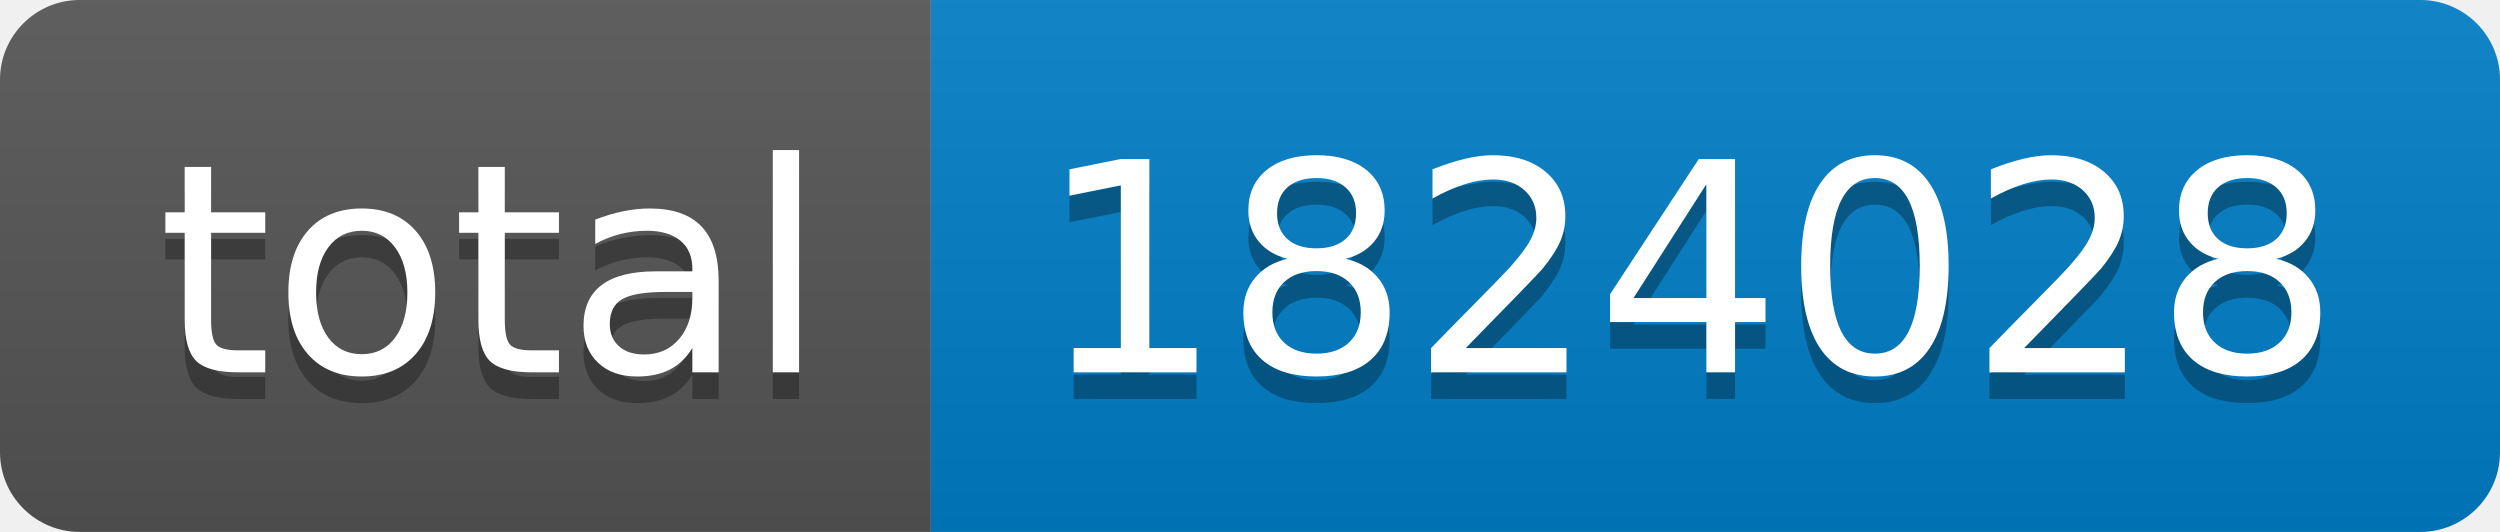
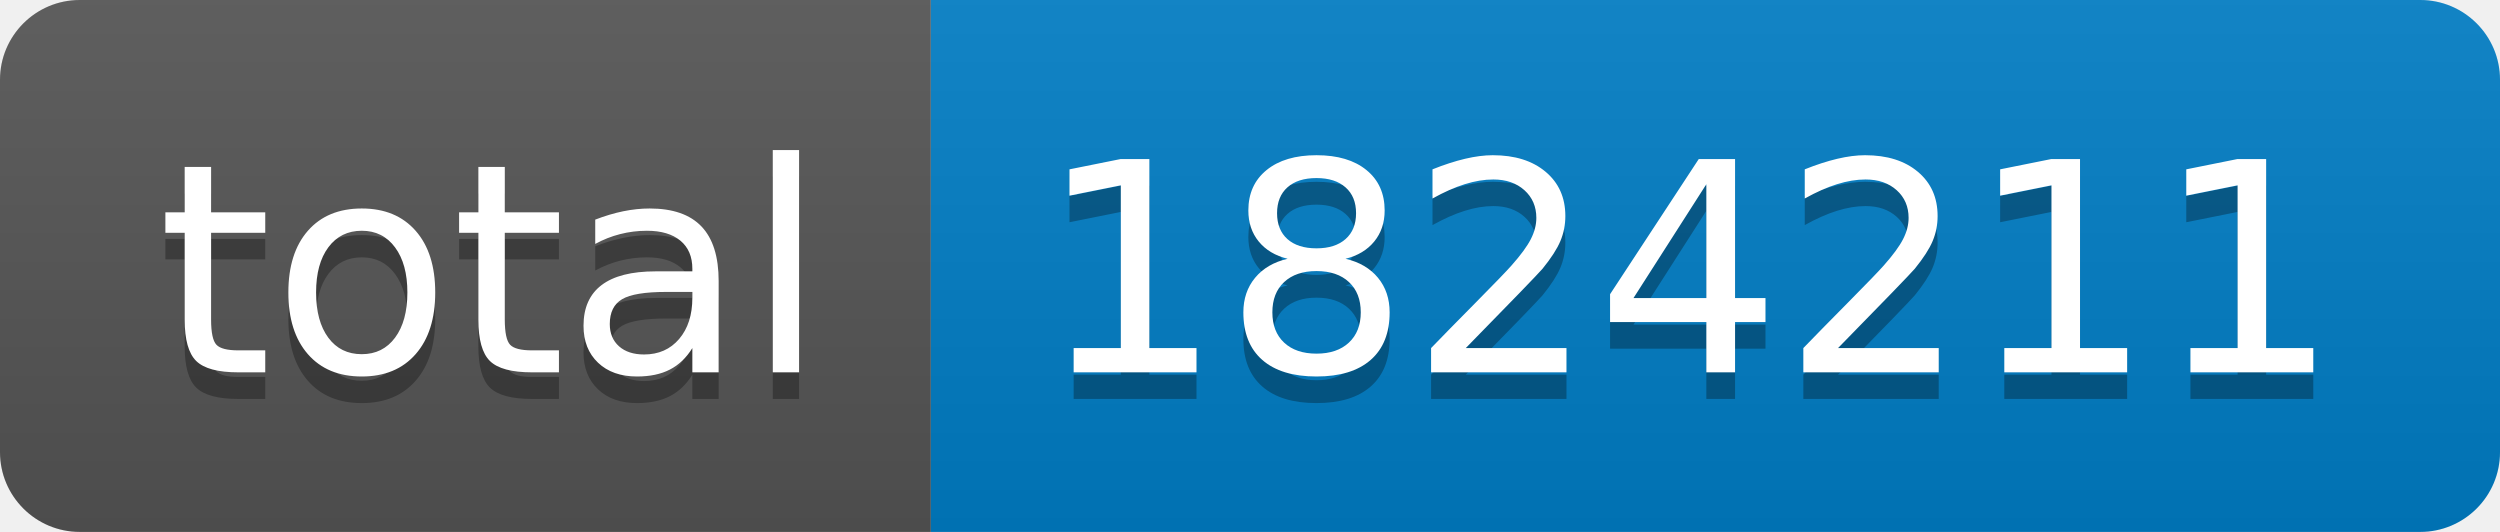
- <svg xmlns="http://www.w3.org/2000/svg" width="94" height="20" role="img" aria-label="total: 1824028">
+ <svg xmlns="http://www.w3.org/2000/svg" width="94" height="20" role="img" aria-label="total: 1824211">
  <linearGradient id="s" x2="0" y2="100%">
    <stop offset="0" stop-color="#bbb" stop-opacity=".1" />
    <stop offset="1" stop-opacity=".1" />
  </linearGradient>
  <clipPath id="r">
    <rect width="94" height="20" rx="3" fill="#fff" />
  </clipPath>
  <g clip-path="url(#r)">
    <rect width="35" height="20" fill="#555" />
    <rect x="35" width="59" height="20" fill="#007ec6" />
    <rect width="94" height="20" fill="url(#s)" />
  </g>
  <g fill="#fff" text-anchor="middle" font-family="Verdana,Geneva,DejaVu Sans,sans-serif" text-rendering="geometricPrecision" font-size="110">
    <text aria-hidden="true" x="185" y="150" fill="#010101" fill-opacity=".3" transform="scale(.1)" textLength="250">total</text>
    <text x="185" y="140" transform="scale(.1)" fill="#fff" textLength="250">total</text>
-     <text aria-hidden="true" x="635" y="150" fill="#010101" fill-opacity=".3" transform="scale(.1)" textLength="490">1824028</text>
-     <text x="635" y="140" transform="scale(.1)" fill="#fff" textLength="490">1824028</text>
+     <text aria-hidden="true" x="635" y="150" fill="#010101" fill-opacity=".3" transform="scale(.1)" textLength="490">1824211</text>
+     <text x="635" y="140" transform="scale(.1)" fill="#fff" textLength="490">1824211</text>
  </g>
</svg>
